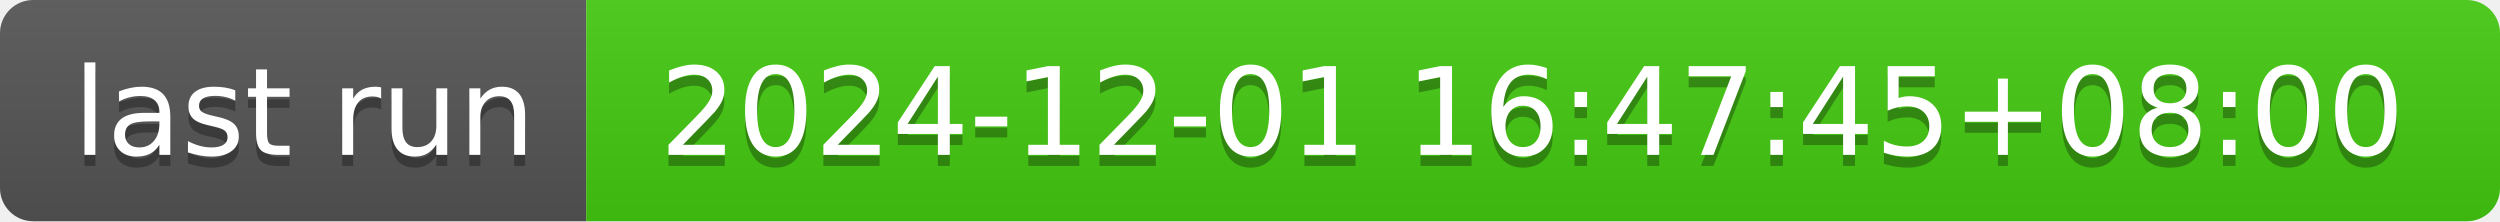
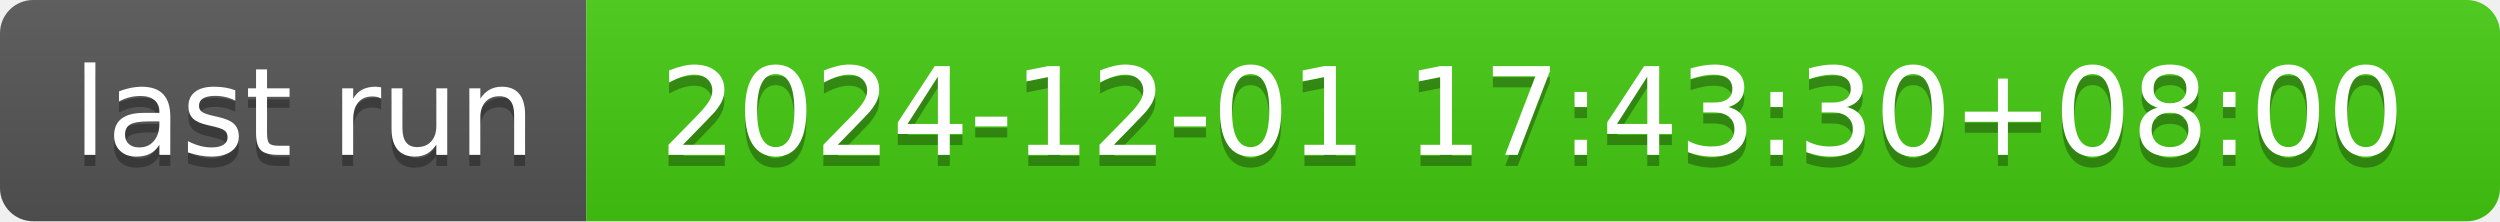
- <svg xmlns="http://www.w3.org/2000/svg" width="226" height="20" role="img" aria-label="last run: 2024-12-01 16:47:45+08:00">
+ <svg xmlns="http://www.w3.org/2000/svg" width="226" height="20" role="img" aria-label="last run: 2024-12-01 17:43:30+08:00">
  <linearGradient id="s" x2="0" y2="100%">
    <stop offset="0" stop-color="#bbb" stop-opacity=".1" />
    <stop offset="1" stop-opacity=".1" />
  </linearGradient>
  <clipPath id="r">
    <rect width="226" height="20" rx="3" fill="#fff" />
  </clipPath>
  <g clip-path="url(#r)">
    <rect width="53" height="20" fill="#555" />
    <rect x="53" width="173" height="20" fill="#4c1" />
    <rect width="226" height="20" fill="url(#s)" />
  </g>
  <g fill="#fff" text-anchor="middle" font-family="Verdana,Geneva,DejaVu Sans,sans-serif" text-rendering="geometricPrecision" font-size="110">
    <text aria-hidden="true" x="275" y="150" fill="#010101" fill-opacity=".3" transform="scale(.1)" textLength="430">last run</text>
    <text x="275" y="140" transform="scale(.1)" fill="#fff" textLength="430">last run</text>
-     <text aria-hidden="true" x="1385" y="150" fill="#010101" fill-opacity=".3" transform="scale(.1)" textLength="1630">2024-12-01 16:47:45+08:00</text>
-     <text x="1385" y="140" transform="scale(.1)" fill="#fff" textLength="1630">2024-12-01 16:47:45+08:00</text>
+     <text aria-hidden="true" x="1385" y="150" fill="#010101" fill-opacity=".3" transform="scale(.1)" textLength="1630">2024-12-01 17:43:30+08:00</text>
+     <text x="1385" y="140" transform="scale(.1)" fill="#fff" textLength="1630">2024-12-01 17:43:30+08:00</text>
  </g>
</svg>
